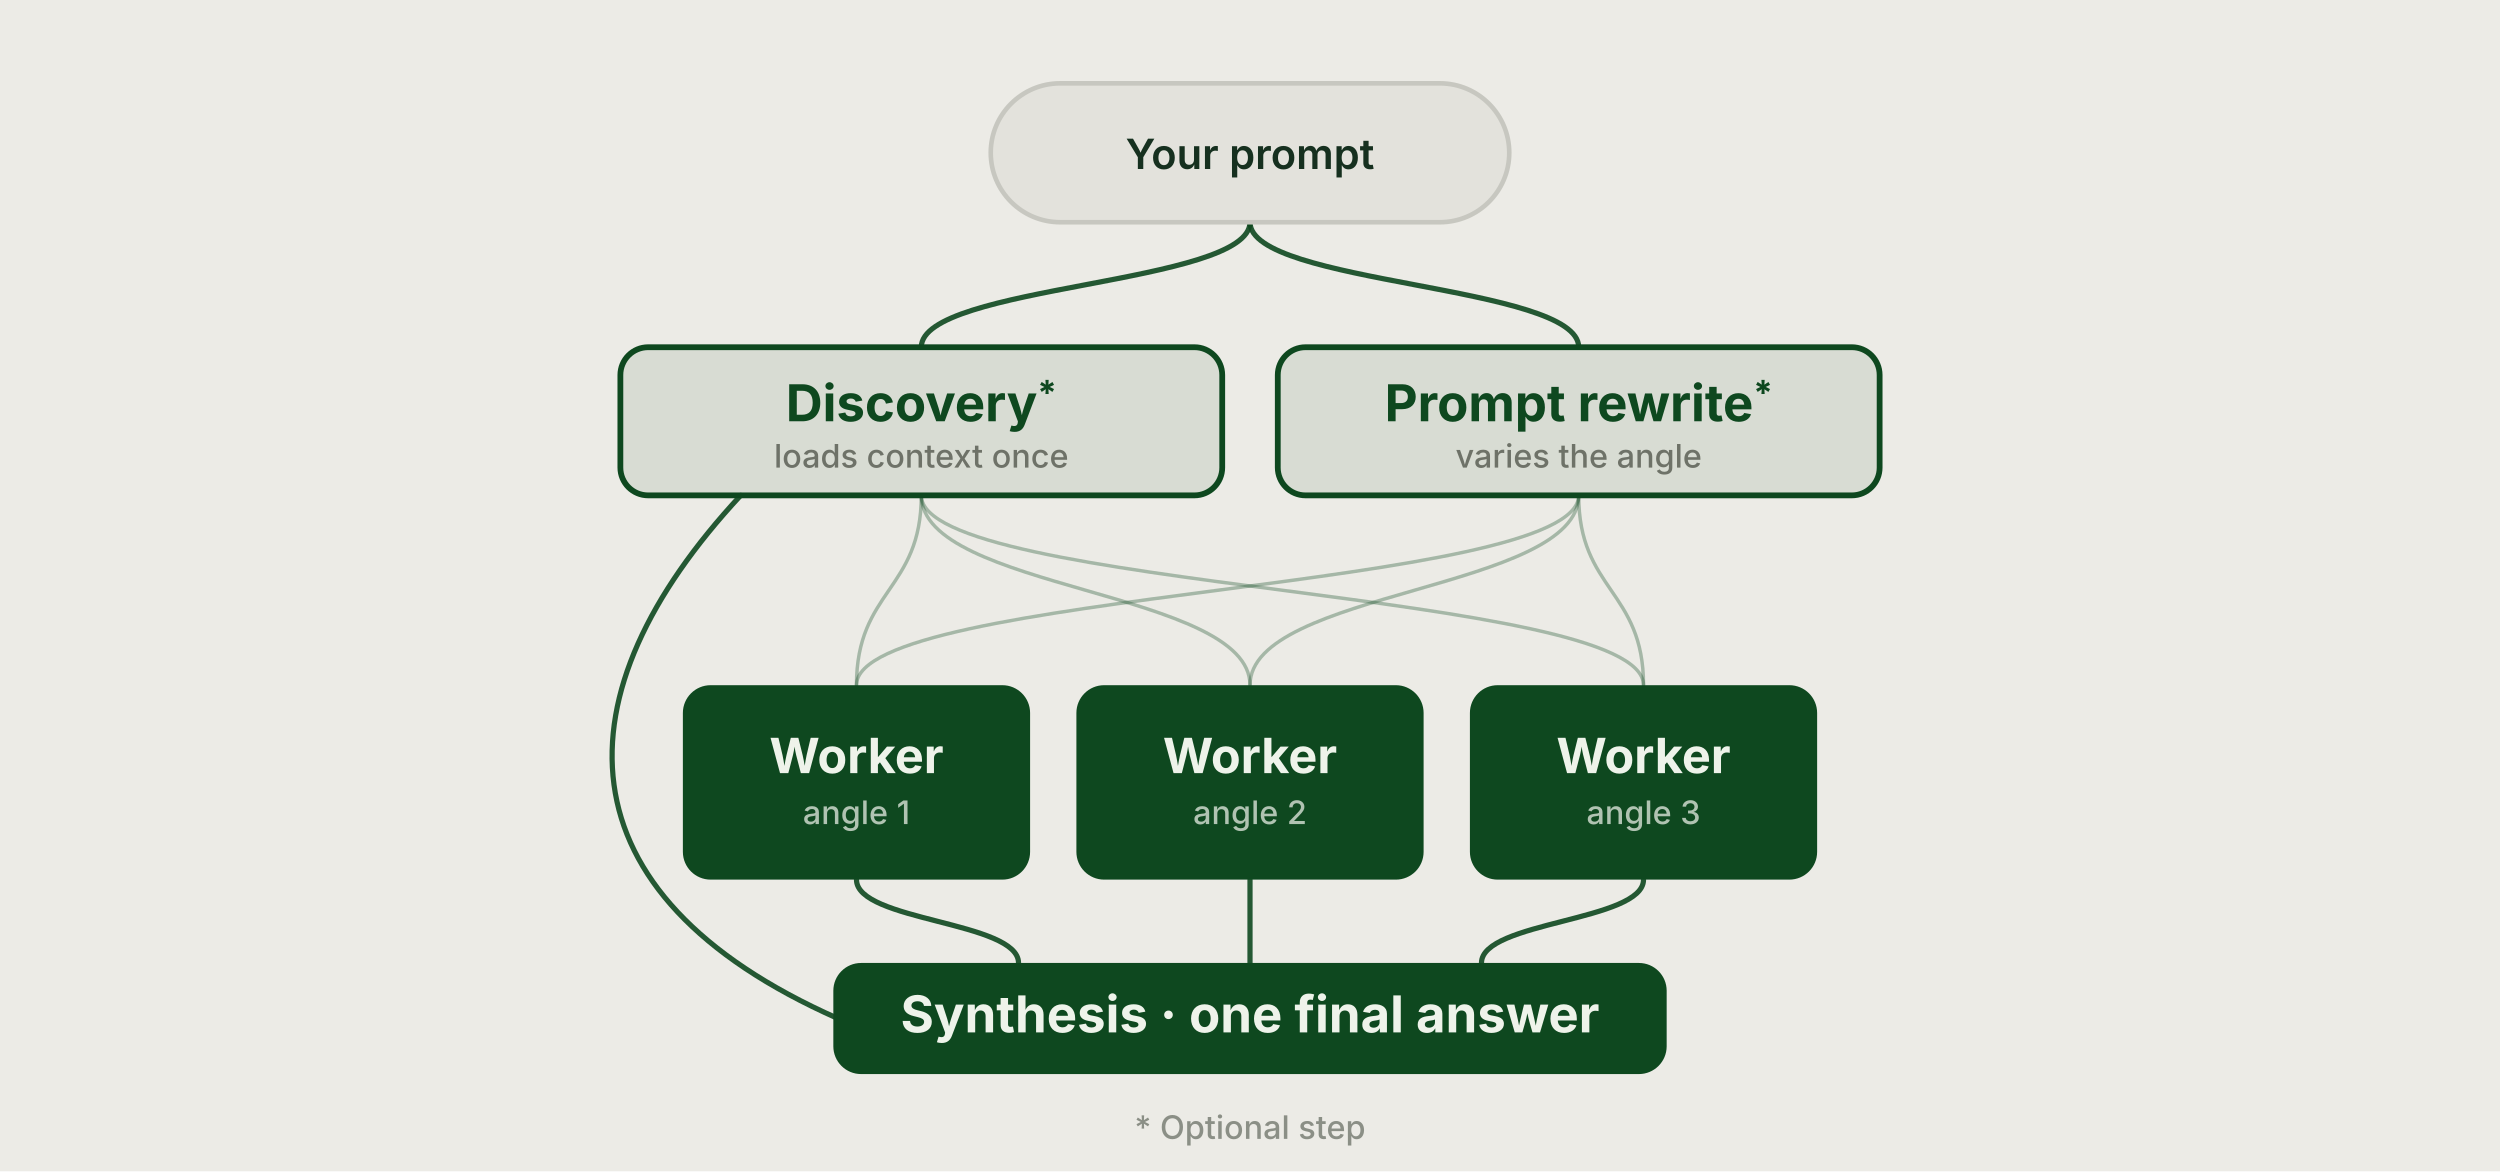
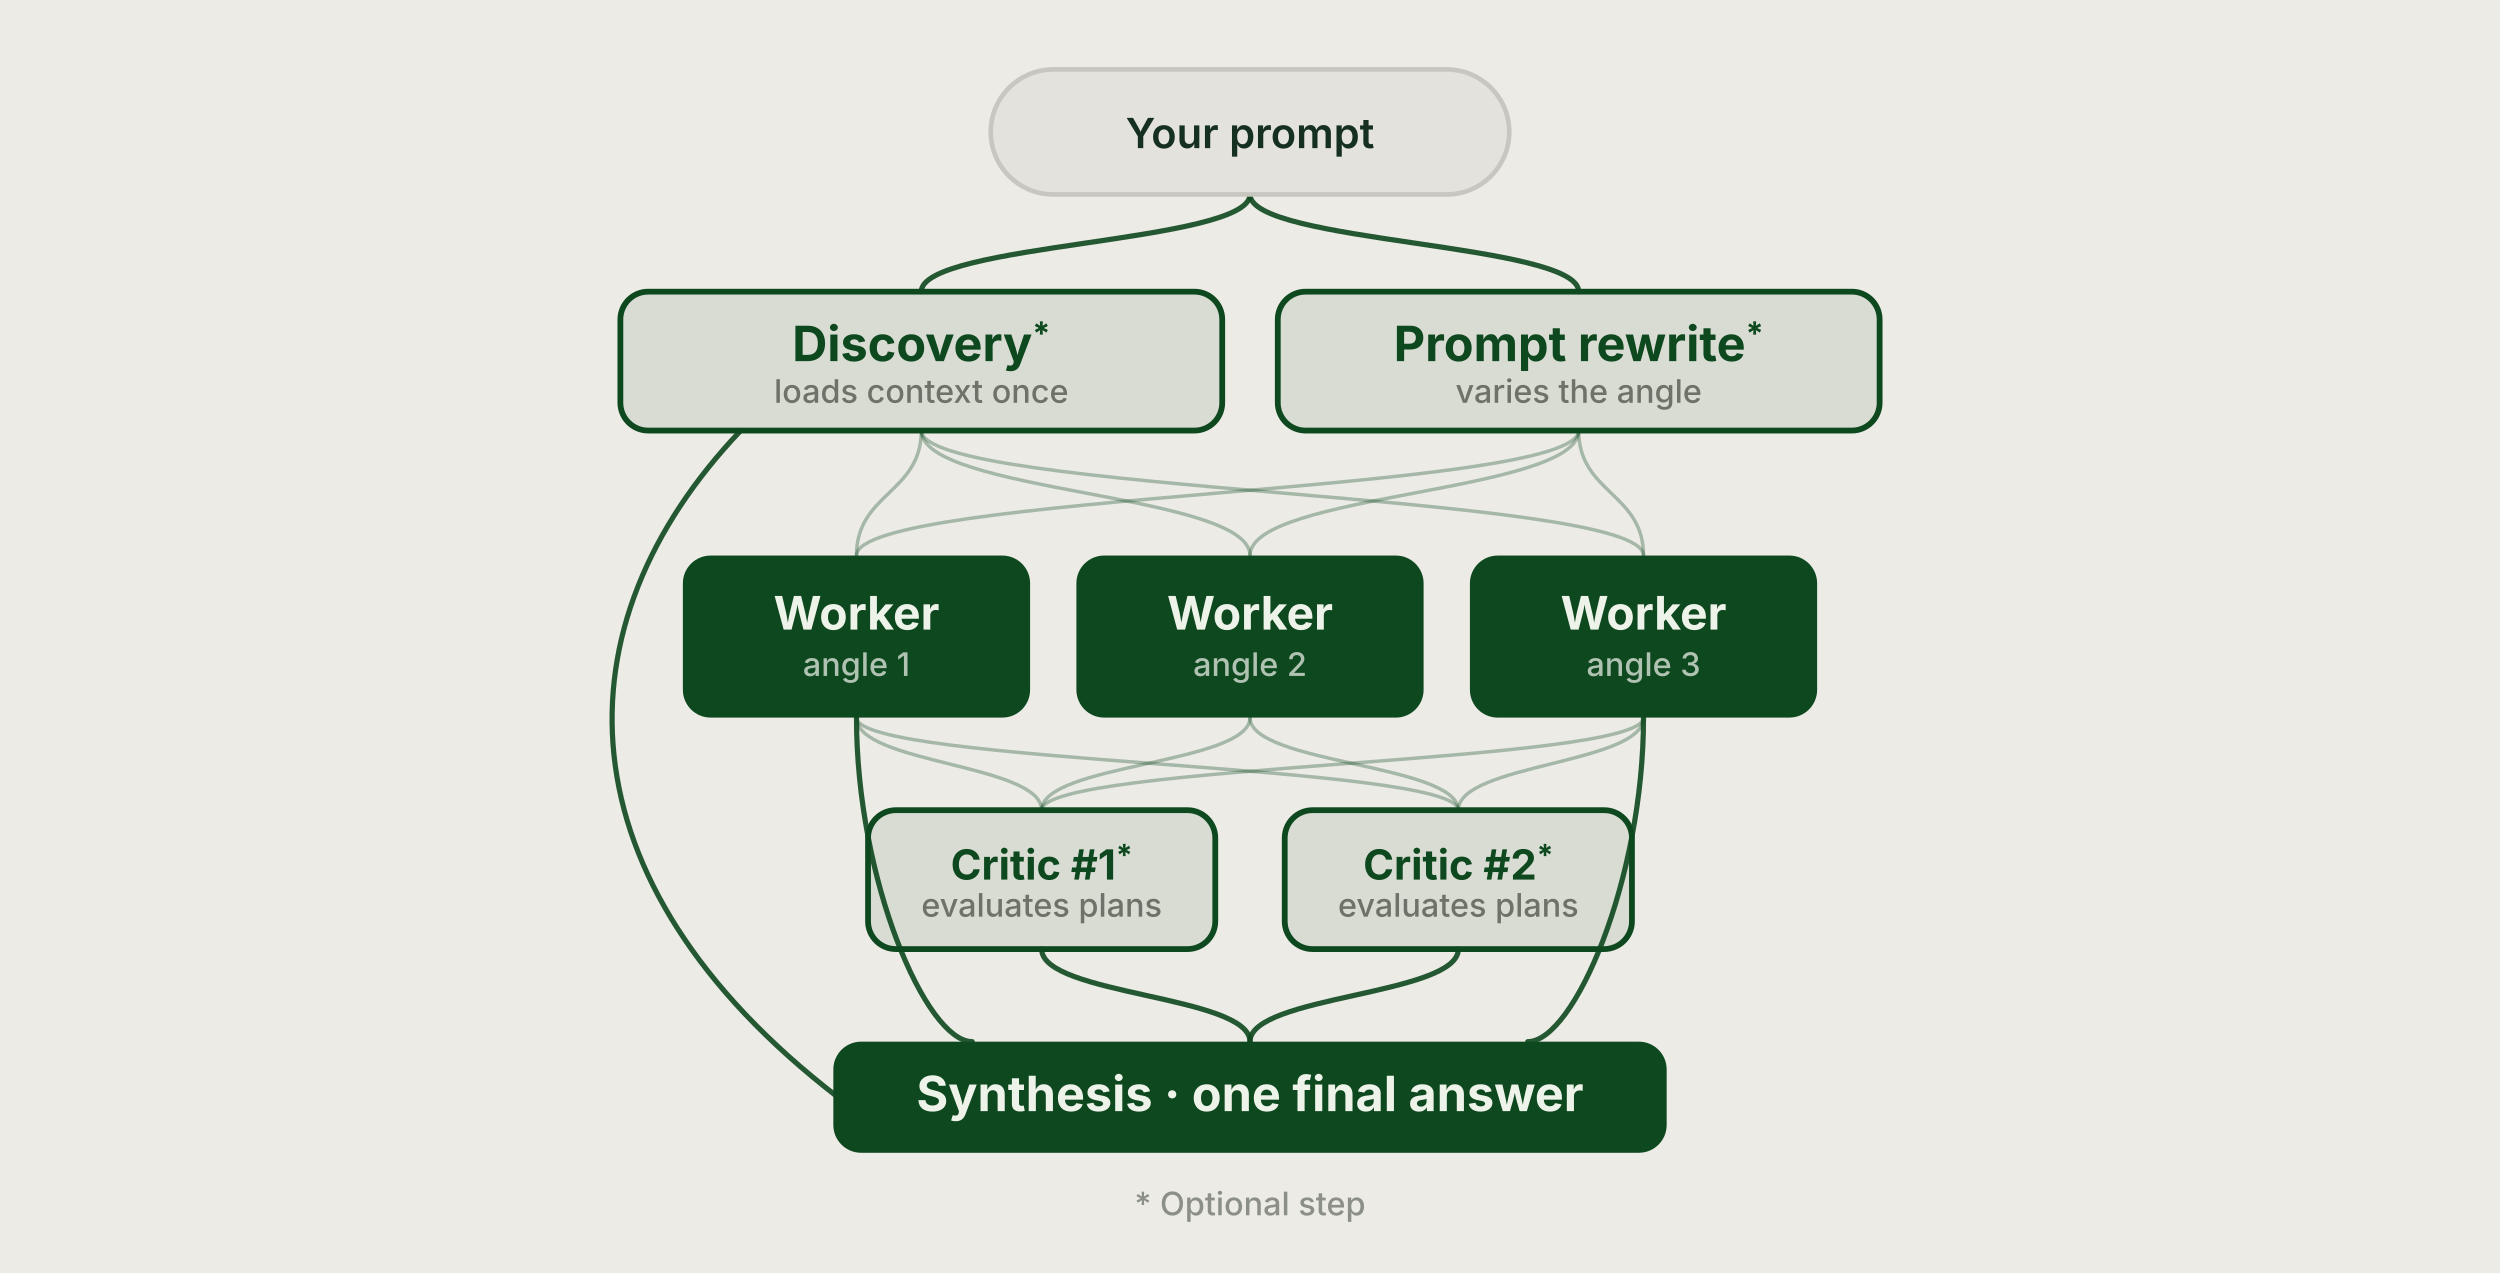
- <svg xmlns="http://www.w3.org/2000/svg" width="1080" height="506" aria-labelledby="title desc" role="img" viewBox="0 0 1080 506">
+ <svg xmlns="http://www.w3.org/2000/svg" width="1080" height="550" aria-labelledby="title desc" role="img" viewBox="0 0 1080 550">
  <style>text{font-family:'Inter',system-ui,-apple-system,'Segoe UI',sans-serif}.blockTitle{fill:#eef3ea;font-weight:700}.blockSub{fill:rgba(238,243,234,.72);font-size:14px;font-weight:500}.outlineTitle{fill:#0e481f;font-weight:700}.outlineSub{fill:#6e7268;font-size:14px;font-weight:500}.pillText{fill:#16301f;font-size:18px;font-weight:600}.edge,.edgeFaint{fill:none;stroke:#0e481f;stroke-width:2.25;stroke-linecap:round;opacity:.9}.edgeFaint{stroke-width:1.5;opacity:.32}</style>
-   <rect width="1080" height="506" fill="#ECEBE6" />
-   <path d="M540 96 C540 123, 398 123, 398 150" class="edge" />
-   <path d="M540 96 C540 123, 682 123, 682 150" class="edge" />
-   <path d="M398 214 C398 255, 370 255, 370 296" class="edgeFaint" />
-   <path d="M398 214 C398 255, 540 255, 540 296" class="edgeFaint" />
-   <path d="M398 214 C398 255, 710 255, 710 296" class="edgeFaint" />
-   <path d="M682 214 C682 255, 370 255, 370 296" class="edgeFaint" />
-   <path d="M682 214 C682 255, 540 255, 540 296" class="edgeFaint" />
-   <path d="M682 214 C682 255, 710 255, 710 296" class="edgeFaint" />
-   <path d="M370 380 C370 398, 440 398, 440 416" class="edge" />
-   <path d="M540 380 C540 398, 540 398, 540 416" class="edge" />
-   <path d="M710 380 C710 398, 640 398, 640 416" class="edge" />
-   <path d="M320 214 C240 300, 240 386, 362 440" class="edge" />
-   <rect width="224" height="60" x="428" y="36" fill="#E3E2DC" stroke="#C7C7C0" stroke-width="2" rx="30" />
-   <text x="540" y="73" class="pillText" text-anchor="middle">Your prompt</text>
-   <rect width="260" height="64" x="268" y="150" fill="rgba(14,72,31,0.09)" stroke="#0E481F" stroke-width="2.5" rx="12" />
-   <text x="398" y="182" class="outlineTitle" font-size="22" text-anchor="middle">Discovery<tspan dy="-7" font-size="15">*</tspan>
+   <rect width="1080" height="550" fill="#ECEBE6" />
+   <path d="M540 84 C540 105, 398 105, 398 126" class="edge" />
+   <path d="M540 84 C540 105, 682 105, 682 126" class="edge" />
+   <path d="M398 186 C398 213, 370 213, 370 240" class="edgeFaint" />
+   <path d="M398 186 C398 213, 540 213, 540 240" class="edgeFaint" />
+   <path d="M398 186 C398 213, 710 213, 710 240" class="edgeFaint" />
+   <path d="M682 186 C682 213, 370 213, 370 240" class="edgeFaint" />
+   <path d="M682 186 C682 213, 540 213, 540 240" class="edgeFaint" />
+   <path d="M682 186 C682 213, 710 213, 710 240" class="edgeFaint" />
+   <path d="M370 310 C370 330, 450 330, 450 350" class="edgeFaint" />
+   <path d="M540 310 C540 330, 450 330, 450 350" class="edgeFaint" />
+   <path d="M710 310 C710 330, 450 330, 450 350" class="edgeFaint" />
+   <path d="M370 310 C370 330, 630 330, 630 350" class="edgeFaint" />
+   <path d="M540 310 C540 330, 630 330, 630 350" class="edgeFaint" />
+   <path d="M710 310 C710 330, 630 330, 630 350" class="edgeFaint" />
+   <path d="M450 410 C450 430, 540 430, 540 450" class="edge" />
+   <path d="M630 410 C630 430, 540 430, 540 450" class="edge" />
+   <path d="M370 310 C370 380, 400 450, 420 450" class="edge" />
+   <path d="M710 310 C710 380, 680 450, 660 450" class="edge" />
+   <path d="M320 186 C240 270, 240 380, 362 474" class="edge" />
+   <rect width="224" height="54" x="428" y="30" fill="#E3E2DC" stroke="#C7C7C0" stroke-width="2" rx="27" />
+   <text x="540" y="64" class="pillText" text-anchor="middle">Your prompt</text>
+   <rect width="260" height="60" x="268" y="126" fill="rgba(14,72,31,0.09)" stroke="#0E481F" stroke-width="2.5" rx="12" />
+   <text x="398" y="156" class="outlineTitle" font-size="21" text-anchor="middle">Discovery<tspan dy="-7" font-size="14">*</tspan>
  </text>
-   <text x="398" y="202" class="outlineSub" text-anchor="middle">loads context once</text>
-   <rect width="260" height="64" x="552" y="150" fill="rgba(14,72,31,0.09)" stroke="#0E481F" stroke-width="2.5" rx="12" />
-   <text x="682" y="182" class="outlineTitle" font-size="22" text-anchor="middle">Prompt rewrite<tspan dy="-7" font-size="15">*</tspan>
+   <text x="398" y="174" class="outlineSub" text-anchor="middle">loads context once</text>
+   <rect width="260" height="60" x="552" y="126" fill="rgba(14,72,31,0.09)" stroke="#0E481F" stroke-width="2.5" rx="12" />
+   <text x="682" y="156" class="outlineTitle" font-size="21" text-anchor="middle">Prompt rewrite<tspan dy="-7" font-size="14">*</tspan>
  </text>
-   <text x="682" y="202" class="outlineSub" text-anchor="middle">varies the angle</text>
-   <rect width="150" height="84" x="295" y="296" fill="#0E481F" rx="12" />
-   <text x="370" y="334" class="blockTitle" font-size="21" text-anchor="middle">Worker</text>
-   <text x="370" y="356" class="blockSub" text-anchor="middle">angle 1</text>
-   <rect width="150" height="84" x="465" y="296" fill="#0E481F" rx="12" />
-   <text x="540" y="334" class="blockTitle" font-size="21" text-anchor="middle">Worker</text>
-   <text x="540" y="356" class="blockSub" text-anchor="middle">angle 2</text>
-   <rect width="150" height="84" x="635" y="296" fill="#0E481F" rx="12" />
-   <text x="710" y="334" class="blockTitle" font-size="21" text-anchor="middle">Worker</text>
-   <text x="710" y="356" class="blockSub" text-anchor="middle">angle 3</text>
-   <rect width="360" height="48" x="360" y="416" fill="#0E481F" rx="12" />
-   <text x="540" y="446" class="blockTitle" font-size="22" text-anchor="middle">Synthesis · one final answer</text>
-   <text x="540" y="492" fill="#8B8F86" font-family="'Inter', system-ui, -apple-system, sans-serif" font-size="14" font-weight="500" text-anchor="middle">* Optional step</text>
+   <text x="682" y="174" class="outlineSub" text-anchor="middle">varies the angle</text>
+   <rect width="150" height="70" x="295" y="240" fill="#0E481F" rx="12" />
+   <text x="370" y="272" class="blockTitle" font-size="20" text-anchor="middle">Worker</text>
+   <text x="370" y="292" class="blockSub" text-anchor="middle">angle 1</text>
+   <rect width="150" height="70" x="465" y="240" fill="#0E481F" rx="12" />
+   <text x="540" y="272" class="blockTitle" font-size="20" text-anchor="middle">Worker</text>
+   <text x="540" y="292" class="blockSub" text-anchor="middle">angle 2</text>
+   <rect width="150" height="70" x="635" y="240" fill="#0E481F" rx="12" />
+   <text x="710" y="272" class="blockTitle" font-size="20" text-anchor="middle">Worker</text>
+   <text x="710" y="292" class="blockSub" text-anchor="middle">angle 3</text>
+   <rect width="150" height="60" x="375" y="350" fill="rgba(14,72,31,0.09)" stroke="#0E481F" stroke-width="2.5" rx="12" />
+   <text x="450" y="380" class="outlineTitle" font-size="18" text-anchor="middle">Critic #1<tspan dy="-6" font-size="13">*</tspan>
+   </text>
+   <text x="450" y="396" class="outlineSub" text-anchor="middle">evaluates plans</text>
+   <rect width="150" height="60" x="555" y="350" fill="rgba(14,72,31,0.09)" stroke="#0E481F" stroke-width="2.5" rx="12" />
+   <text x="630" y="380" class="outlineTitle" font-size="18" text-anchor="middle">Critic #2<tspan dy="-6" font-size="13">*</tspan>
+   </text>
+   <text x="630" y="396" class="outlineSub" text-anchor="middle">evaluates plans</text>
+   <rect width="360" height="48" x="360" y="450" fill="#0E481F" rx="12" />
+   <text x="540" y="480" class="blockTitle" font-size="21" text-anchor="middle">Synthesis · one final answer</text>
+   <text x="540" y="525" fill="#8B8F86" font-family="'Inter', system-ui, -apple-system, sans-serif" font-size="14" font-weight="500" text-anchor="middle">* Optional step</text>
</svg>
